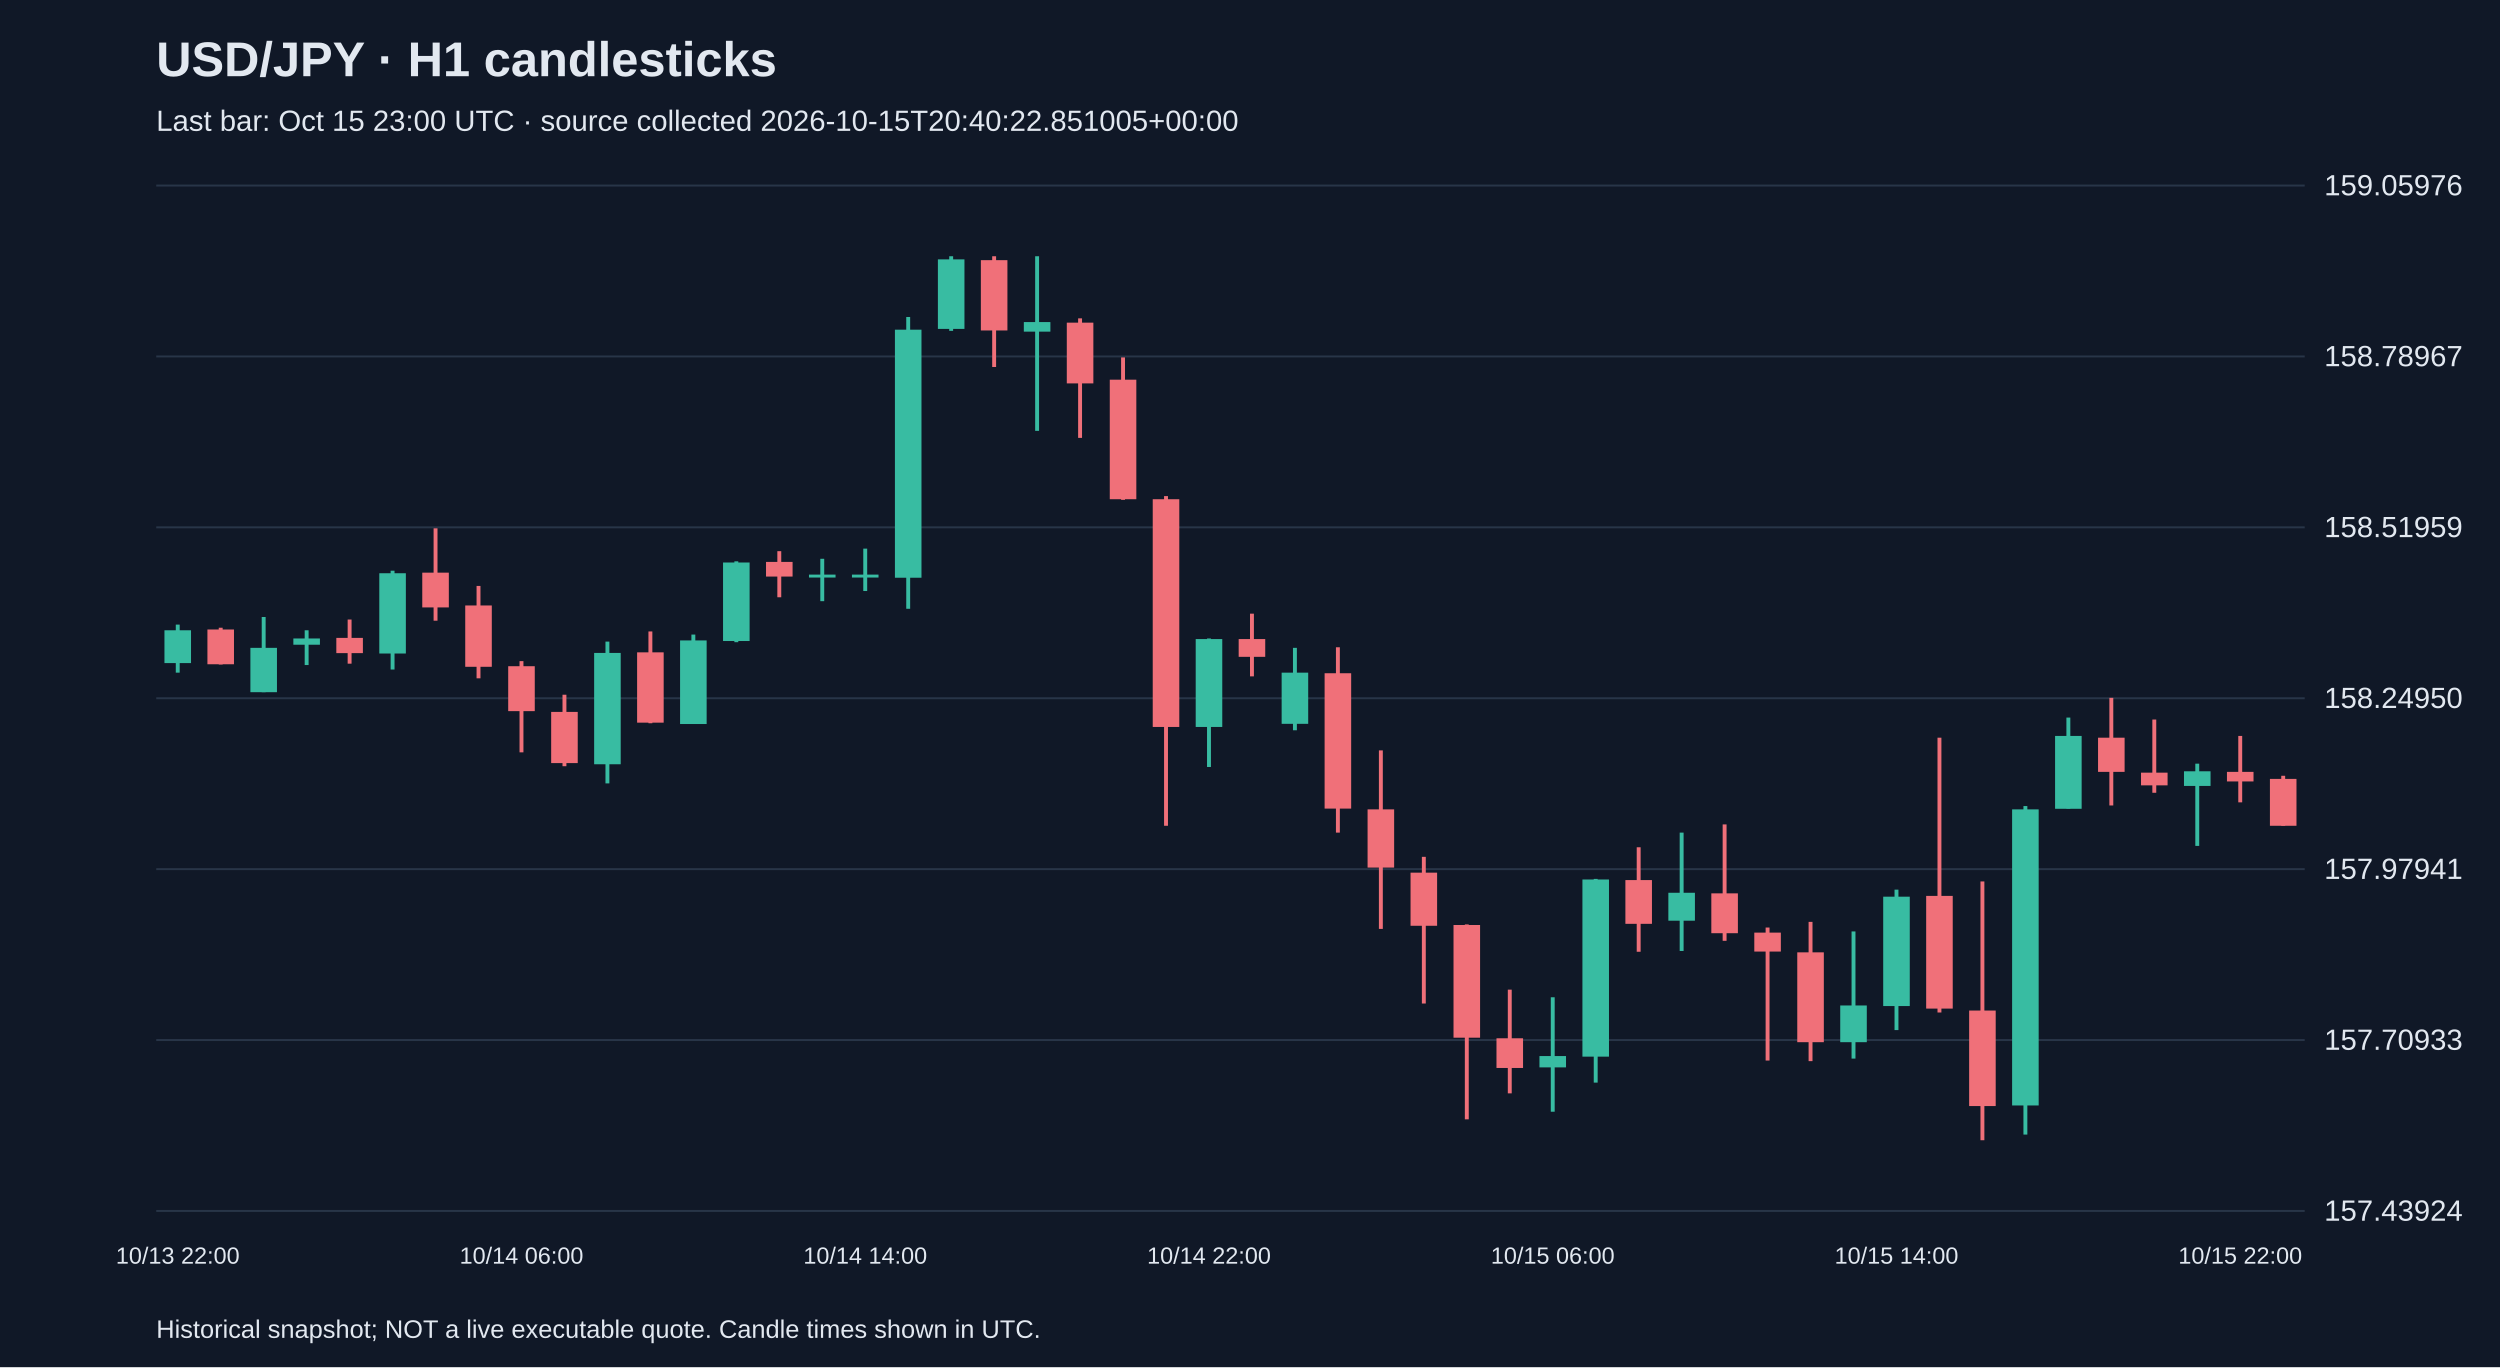
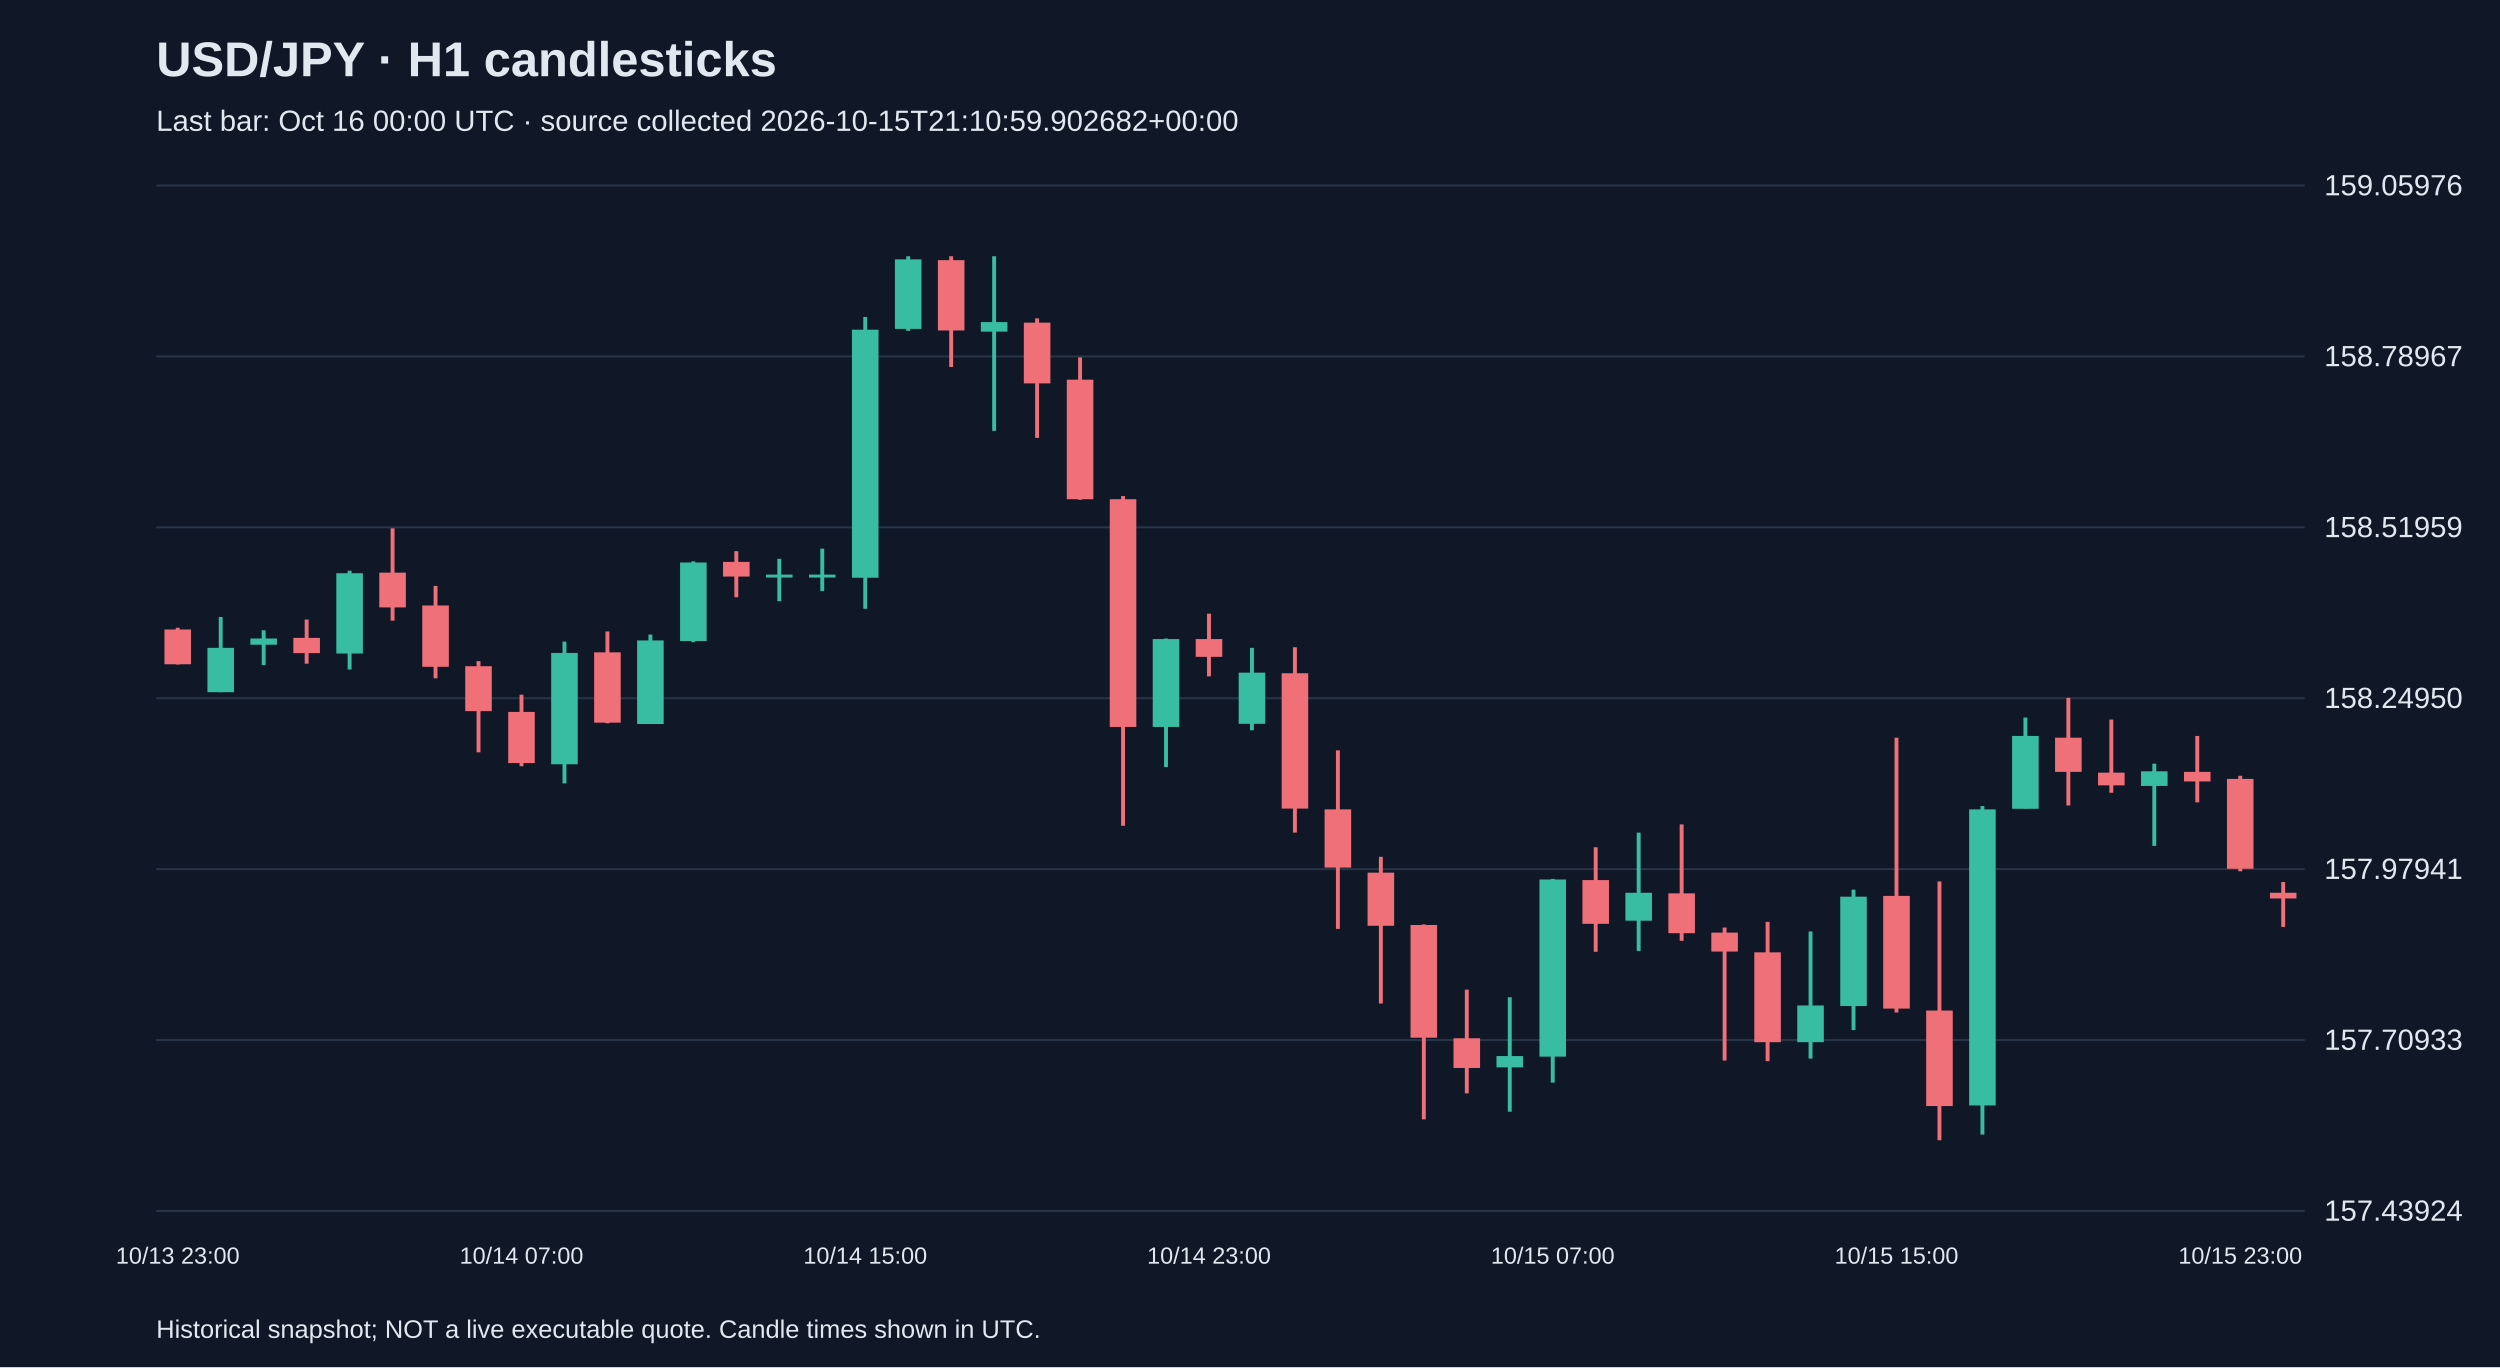
<svg xmlns="http://www.w3.org/2000/svg" viewBox="0 0 1280 700">
  <rect width="100%" height="100%" fill="#101827" />
  <style>text{font-family:Arial,sans-serif;fill:#e2e8f0}</style>
  <text x="80" y="39" font-size="25" font-weight="bold">USD/JPY · H1 candlesticks</text>
-   <text x="80" y="67" font-size="15" fill="#a6b1c5">Last bar: Oct 15 23:00 UTC · source collected 2026-10-15T20:40:22.851005+00:00</text>
+   <text x="80" y="67" font-size="15" fill="#a6b1c5">Last bar: Oct 16 00:00 UTC · source collected 2026-10-15T21:10:59.902682+00:00</text>
  <line x1="80" y1="620.0" x2="1180" y2="620.0" stroke="#283548" />
  <text x="1190" y="625.0" font-size="15">157.43924</text>
  <line x1="80" y1="532.5" x2="1180" y2="532.5" stroke="#283548" />
  <text x="1190" y="537.5" font-size="15">157.70933</text>
  <line x1="80" y1="445.0" x2="1180" y2="445.0" stroke="#283548" />
  <text x="1190" y="450.0" font-size="15">157.97941</text>
  <line x1="80" y1="357.5" x2="1180" y2="357.5" stroke="#283548" />
  <text x="1190" y="362.5" font-size="15">158.24950</text>
  <line x1="80" y1="270.0" x2="1180" y2="270.0" stroke="#283548" />
  <text x="1190" y="275.0" font-size="15">158.51959</text>
  <line x1="80" y1="182.5" x2="1180" y2="182.5" stroke="#283548" />
  <text x="1190" y="187.5" font-size="15">158.78967</text>
  <line x1="80" y1="95.0" x2="1180" y2="95.0" stroke="#283548" />
  <text x="1190" y="100.0" font-size="15">159.05976</text>
-   <line x1="91.0" y1="319.8" x2="91.0" y2="344.4" stroke="#38bca2" stroke-width="2" />
-   <rect x="84.2" y="322.7" width="13.6" height="16.8" fill="#38bca2" />
-   <text x="91.0" y="647" text-anchor="middle" font-size="12">10/13 22:00</text>
-   <line x1="113.0" y1="321.4" x2="113.0" y2="340.2" stroke="#f07079" stroke-width="2" />
-   <rect x="106.2" y="322.3" width="13.6" height="17.8" fill="#f07079" />
-   <line x1="135.0" y1="315.9" x2="135.0" y2="354.4" stroke="#38bca2" stroke-width="2" />
-   <rect x="128.2" y="331.7" width="13.6" height="22.7" fill="#38bca2" />
-   <line x1="157.0" y1="322.7" x2="157.0" y2="340.5" stroke="#38bca2" stroke-width="2" />
-   <rect x="150.2" y="326.9" width="13.6" height="3.2" fill="#38bca2" />
-   <line x1="179.0" y1="317.2" x2="179.0" y2="339.8" stroke="#f07079" stroke-width="2" />
-   <rect x="172.2" y="326.6" width="13.6" height="7.8" fill="#f07079" />
-   <line x1="201.0" y1="292.2" x2="201.0" y2="342.8" stroke="#38bca2" stroke-width="2" />
-   <rect x="194.2" y="293.5" width="13.6" height="41.1" fill="#38bca2" />
-   <line x1="223.0" y1="270.5" x2="223.0" y2="317.8" stroke="#f07079" stroke-width="2" />
-   <rect x="216.2" y="293.2" width="13.6" height="17.8" fill="#f07079" />
-   <line x1="245.0" y1="300.0" x2="245.0" y2="347.3" stroke="#f07079" stroke-width="2" />
-   <rect x="238.2" y="310.0" width="13.6" height="31.4" fill="#f07079" />
-   <line x1="267.0" y1="338.5" x2="267.0" y2="385.2" stroke="#f07079" stroke-width="2" />
-   <rect x="260.2" y="341.1" width="13.6" height="23.0" fill="#f07079" />
-   <text x="267.0" y="647" text-anchor="middle" font-size="12">10/14 06:00</text>
-   <line x1="289.0" y1="355.7" x2="289.0" y2="392.3" stroke="#f07079" stroke-width="2" />
-   <rect x="282.2" y="364.5" width="13.6" height="26.2" fill="#f07079" />
-   <line x1="311.0" y1="328.5" x2="311.0" y2="401.1" stroke="#38bca2" stroke-width="2" />
-   <rect x="304.2" y="334.3" width="13.6" height="57.0" fill="#38bca2" />
-   <line x1="333.0" y1="323.3" x2="333.0" y2="370.3" stroke="#f07079" stroke-width="2" />
-   <rect x="326.2" y="334.0" width="13.6" height="36.0" fill="#f07079" />
-   <line x1="355.0" y1="324.9" x2="355.0" y2="370.6" stroke="#38bca2" stroke-width="2" />
-   <rect x="348.2" y="327.9" width="13.6" height="42.8" fill="#38bca2" />
-   <line x1="377.0" y1="287.4" x2="377.0" y2="328.8" stroke="#38bca2" stroke-width="2" />
-   <rect x="370.2" y="288.0" width="13.6" height="40.2" fill="#38bca2" />
-   <line x1="399.0" y1="282.2" x2="399.0" y2="305.8" stroke="#f07079" stroke-width="2" />
-   <rect x="392.2" y="287.7" width="13.6" height="7.5" fill="#f07079" />
-   <line x1="421.0" y1="286.1" x2="421.0" y2="307.8" stroke="#38bca2" stroke-width="2" />
+   <line x1="91.0" y1="321.4" x2="91.0" y2="340.2" stroke="#f07079" stroke-width="2" />
+   <rect x="84.2" y="322.3" width="13.6" height="17.8" fill="#f07079" />
+   <text x="91.0" y="647" text-anchor="middle" font-size="12">10/13 23:00</text>
+   <line x1="113.0" y1="315.9" x2="113.0" y2="354.4" stroke="#38bca2" stroke-width="2" />
+   <rect x="106.2" y="331.7" width="13.6" height="22.7" fill="#38bca2" />
+   <line x1="135.0" y1="322.7" x2="135.0" y2="340.5" stroke="#38bca2" stroke-width="2" />
+   <rect x="128.2" y="326.9" width="13.6" height="3.2" fill="#38bca2" />
+   <line x1="157.0" y1="317.2" x2="157.0" y2="339.8" stroke="#f07079" stroke-width="2" />
+   <rect x="150.2" y="326.6" width="13.6" height="7.8" fill="#f07079" />
+   <line x1="179.0" y1="292.2" x2="179.0" y2="342.8" stroke="#38bca2" stroke-width="2" />
+   <rect x="172.2" y="293.5" width="13.6" height="41.1" fill="#38bca2" />
+   <line x1="201.0" y1="270.5" x2="201.0" y2="317.8" stroke="#f07079" stroke-width="2" />
+   <rect x="194.2" y="293.2" width="13.6" height="17.8" fill="#f07079" />
+   <line x1="223.0" y1="300.0" x2="223.0" y2="347.3" stroke="#f07079" stroke-width="2" />
+   <rect x="216.2" y="310.0" width="13.6" height="31.4" fill="#f07079" />
+   <line x1="245.0" y1="338.5" x2="245.0" y2="385.2" stroke="#f07079" stroke-width="2" />
+   <rect x="238.2" y="341.1" width="13.6" height="23.0" fill="#f07079" />
+   <line x1="267.0" y1="355.7" x2="267.0" y2="392.3" stroke="#f07079" stroke-width="2" />
+   <rect x="260.2" y="364.5" width="13.6" height="26.2" fill="#f07079" />
+   <text x="267.0" y="647" text-anchor="middle" font-size="12">10/14 07:00</text>
+   <line x1="289.0" y1="328.5" x2="289.0" y2="401.1" stroke="#38bca2" stroke-width="2" />
+   <rect x="282.2" y="334.3" width="13.6" height="57.0" fill="#38bca2" />
+   <line x1="311.0" y1="323.3" x2="311.0" y2="370.3" stroke="#f07079" stroke-width="2" />
+   <rect x="304.2" y="334.0" width="13.6" height="36.0" fill="#f07079" />
+   <line x1="333.0" y1="324.9" x2="333.0" y2="370.6" stroke="#38bca2" stroke-width="2" />
+   <rect x="326.2" y="327.9" width="13.6" height="42.8" fill="#38bca2" />
+   <line x1="355.0" y1="287.4" x2="355.0" y2="328.8" stroke="#38bca2" stroke-width="2" />
+   <rect x="348.2" y="288.0" width="13.6" height="40.2" fill="#38bca2" />
+   <line x1="377.0" y1="282.2" x2="377.0" y2="305.8" stroke="#f07079" stroke-width="2" />
+   <rect x="370.2" y="287.7" width="13.6" height="7.5" fill="#f07079" />
+   <line x1="399.0" y1="286.1" x2="399.0" y2="307.8" stroke="#38bca2" stroke-width="2" />
+   <rect x="392.2" y="294.2" width="13.6" height="1.5" fill="#38bca2" />
+   <line x1="421.0" y1="280.9" x2="421.0" y2="302.6" stroke="#38bca2" stroke-width="2" />
  <rect x="414.2" y="294.2" width="13.6" height="1.5" fill="#38bca2" />
-   <line x1="443.0" y1="280.9" x2="443.0" y2="302.6" stroke="#38bca2" stroke-width="2" />
-   <rect x="436.2" y="294.2" width="13.6" height="1.5" fill="#38bca2" />
-   <text x="443.0" y="647" text-anchor="middle" font-size="12">10/14 14:00</text>
-   <line x1="465.0" y1="162.3" x2="465.0" y2="311.7" stroke="#38bca2" stroke-width="2" />
-   <rect x="458.2" y="168.8" width="13.6" height="127.0" fill="#38bca2" />
-   <line x1="487.0" y1="131.2" x2="487.0" y2="169.4" stroke="#38bca2" stroke-width="2" />
-   <rect x="480.2" y="132.8" width="13.6" height="35.6" fill="#38bca2" />
-   <line x1="509.0" y1="131.2" x2="509.0" y2="187.9" stroke="#f07079" stroke-width="2" />
-   <rect x="502.2" y="133.2" width="13.6" height="36.0" fill="#f07079" />
-   <line x1="531.0" y1="131.2" x2="531.0" y2="220.6" stroke="#38bca2" stroke-width="2" />
-   <rect x="524.2" y="164.9" width="13.6" height="4.9" fill="#38bca2" />
-   <line x1="553.0" y1="163.0" x2="553.0" y2="224.2" stroke="#f07079" stroke-width="2" />
-   <rect x="546.2" y="165.2" width="13.6" height="31.1" fill="#f07079" />
-   <line x1="575.0" y1="183.0" x2="575.0" y2="255.9" stroke="#f07079" stroke-width="2" />
-   <rect x="568.2" y="194.4" width="13.6" height="61.2" fill="#f07079" />
-   <line x1="597.0" y1="254.0" x2="597.0" y2="422.8" stroke="#f07079" stroke-width="2" />
-   <rect x="590.2" y="255.6" width="13.6" height="116.6" fill="#f07079" />
-   <line x1="619.0" y1="326.9" x2="619.0" y2="392.7" stroke="#38bca2" stroke-width="2" />
-   <rect x="612.2" y="327.2" width="13.6" height="45.0" fill="#38bca2" />
-   <text x="619.0" y="647" text-anchor="middle" font-size="12">10/14 22:00</text>
-   <line x1="641.0" y1="314.2" x2="641.0" y2="346.3" stroke="#f07079" stroke-width="2" />
-   <rect x="634.2" y="327.2" width="13.6" height="9.1" fill="#f07079" />
-   <line x1="663.0" y1="331.7" x2="663.0" y2="373.9" stroke="#38bca2" stroke-width="2" />
-   <rect x="656.2" y="344.4" width="13.6" height="26.2" fill="#38bca2" />
-   <line x1="685.0" y1="331.4" x2="685.0" y2="426.3" stroke="#f07079" stroke-width="2" />
-   <rect x="678.2" y="344.7" width="13.6" height="69.3" fill="#f07079" />
-   <line x1="707.0" y1="384.2" x2="707.0" y2="475.6" stroke="#f07079" stroke-width="2" />
-   <rect x="700.2" y="414.4" width="13.6" height="29.8" fill="#f07079" />
-   <line x1="729.0" y1="438.7" x2="729.0" y2="513.8" stroke="#f07079" stroke-width="2" />
-   <rect x="722.2" y="446.8" width="13.6" height="27.2" fill="#f07079" />
-   <line x1="751.0" y1="473.3" x2="751.0" y2="573.1" stroke="#f07079" stroke-width="2" />
-   <rect x="744.2" y="473.6" width="13.6" height="57.7" fill="#f07079" />
-   <line x1="773.0" y1="506.7" x2="773.0" y2="559.8" stroke="#f07079" stroke-width="2" />
-   <rect x="766.2" y="531.6" width="13.6" height="15.2" fill="#f07079" />
-   <line x1="795.0" y1="510.6" x2="795.0" y2="569.2" stroke="#38bca2" stroke-width="2" />
-   <rect x="788.2" y="540.7" width="13.6" height="5.8" fill="#38bca2" />
-   <text x="795.0" y="647" text-anchor="middle" font-size="12">10/15 06:00</text>
-   <line x1="817.0" y1="450.0" x2="817.0" y2="554.3" stroke="#38bca2" stroke-width="2" />
-   <rect x="810.2" y="450.3" width="13.6" height="90.7" fill="#38bca2" />
-   <line x1="839.0" y1="433.8" x2="839.0" y2="487.3" stroke="#f07079" stroke-width="2" />
-   <rect x="832.2" y="450.6" width="13.6" height="22.4" fill="#f07079" />
-   <line x1="861.0" y1="426.3" x2="861.0" y2="486.9" stroke="#38bca2" stroke-width="2" />
-   <rect x="854.2" y="457.1" width="13.6" height="14.3" fill="#38bca2" />
-   <line x1="883.0" y1="422.1" x2="883.0" y2="481.7" stroke="#f07079" stroke-width="2" />
-   <rect x="876.2" y="457.4" width="13.6" height="20.4" fill="#f07079" />
-   <line x1="905.0" y1="474.9" x2="905.0" y2="543.0" stroke="#f07079" stroke-width="2" />
-   <rect x="898.2" y="477.5" width="13.6" height="9.7" fill="#f07079" />
-   <line x1="927.0" y1="472.0" x2="927.0" y2="543.3" stroke="#f07079" stroke-width="2" />
-   <rect x="920.2" y="487.6" width="13.6" height="46.0" fill="#f07079" />
-   <line x1="949.0" y1="476.9" x2="949.0" y2="542.0" stroke="#38bca2" stroke-width="2" />
-   <rect x="942.2" y="514.8" width="13.6" height="18.8" fill="#38bca2" />
-   <line x1="971.0" y1="455.5" x2="971.0" y2="527.4" stroke="#38bca2" stroke-width="2" />
-   <rect x="964.2" y="459.1" width="13.6" height="56.0" fill="#38bca2" />
-   <text x="971.0" y="647" text-anchor="middle" font-size="12">10/15 14:00</text>
-   <line x1="993.0" y1="377.7" x2="993.0" y2="518.4" stroke="#f07079" stroke-width="2" />
-   <rect x="986.2" y="458.7" width="13.6" height="57.7" fill="#f07079" />
-   <line x1="1015.0" y1="451.3" x2="1015.0" y2="583.8" stroke="#f07079" stroke-width="2" />
-   <rect x="1008.2" y="517.4" width="13.6" height="48.9" fill="#f07079" />
-   <line x1="1037.0" y1="412.7" x2="1037.0" y2="580.9" stroke="#38bca2" stroke-width="2" />
-   <rect x="1030.2" y="414.4" width="13.6" height="151.6" fill="#38bca2" />
-   <line x1="1059.0" y1="367.4" x2="1059.0" y2="414.0" stroke="#38bca2" stroke-width="2" />
-   <rect x="1052.2" y="376.8" width="13.6" height="37.3" fill="#38bca2" />
-   <line x1="1081.0" y1="357.3" x2="1081.0" y2="412.4" stroke="#f07079" stroke-width="2" />
-   <rect x="1074.2" y="377.7" width="13.6" height="17.5" fill="#f07079" />
-   <line x1="1103.0" y1="368.4" x2="1103.0" y2="405.9" stroke="#f07079" stroke-width="2" />
-   <rect x="1096.2" y="395.6" width="13.6" height="6.5" fill="#f07079" />
-   <line x1="1125.0" y1="391.0" x2="1125.0" y2="433.1" stroke="#38bca2" stroke-width="2" />
-   <rect x="1118.2" y="394.9" width="13.6" height="7.5" fill="#38bca2" />
-   <line x1="1147.0" y1="376.8" x2="1147.0" y2="410.8" stroke="#f07079" stroke-width="2" />
-   <rect x="1140.2" y="395.2" width="13.6" height="4.9" fill="#f07079" />
-   <text x="1147.0" y="647" text-anchor="middle" font-size="12">10/15 22:00</text>
-   <line x1="1169.0" y1="397.2" x2="1169.0" y2="422.8" stroke="#f07079" stroke-width="2" />
-   <rect x="1162.2" y="398.8" width="13.6" height="24.0" fill="#f07079" />
+   <line x1="443.0" y1="162.3" x2="443.0" y2="311.7" stroke="#38bca2" stroke-width="2" />
+   <rect x="436.2" y="168.8" width="13.6" height="127.0" fill="#38bca2" />
+   <text x="443.0" y="647" text-anchor="middle" font-size="12">10/14 15:00</text>
+   <line x1="465.0" y1="131.2" x2="465.0" y2="169.4" stroke="#38bca2" stroke-width="2" />
+   <rect x="458.2" y="132.8" width="13.6" height="35.6" fill="#38bca2" />
+   <line x1="487.0" y1="131.2" x2="487.0" y2="187.9" stroke="#f07079" stroke-width="2" />
+   <rect x="480.2" y="133.2" width="13.6" height="36.0" fill="#f07079" />
+   <line x1="509.0" y1="131.2" x2="509.0" y2="220.6" stroke="#38bca2" stroke-width="2" />
+   <rect x="502.2" y="164.9" width="13.6" height="4.9" fill="#38bca2" />
+   <line x1="531.0" y1="163.0" x2="531.0" y2="224.2" stroke="#f07079" stroke-width="2" />
+   <rect x="524.2" y="165.2" width="13.6" height="31.1" fill="#f07079" />
+   <line x1="553.0" y1="183.0" x2="553.0" y2="255.9" stroke="#f07079" stroke-width="2" />
+   <rect x="546.2" y="194.4" width="13.6" height="61.2" fill="#f07079" />
+   <line x1="575.0" y1="254.0" x2="575.0" y2="422.8" stroke="#f07079" stroke-width="2" />
+   <rect x="568.2" y="255.6" width="13.6" height="116.6" fill="#f07079" />
+   <line x1="597.0" y1="326.9" x2="597.0" y2="392.7" stroke="#38bca2" stroke-width="2" />
+   <rect x="590.2" y="327.2" width="13.6" height="45.0" fill="#38bca2" />
+   <line x1="619.0" y1="314.2" x2="619.0" y2="346.3" stroke="#f07079" stroke-width="2" />
+   <rect x="612.2" y="327.2" width="13.6" height="9.1" fill="#f07079" />
+   <text x="619.0" y="647" text-anchor="middle" font-size="12">10/14 23:00</text>
+   <line x1="641.0" y1="331.7" x2="641.0" y2="373.9" stroke="#38bca2" stroke-width="2" />
+   <rect x="634.2" y="344.4" width="13.6" height="26.2" fill="#38bca2" />
+   <line x1="663.0" y1="331.4" x2="663.0" y2="426.3" stroke="#f07079" stroke-width="2" />
+   <rect x="656.2" y="344.7" width="13.6" height="69.3" fill="#f07079" />
+   <line x1="685.0" y1="384.2" x2="685.0" y2="475.6" stroke="#f07079" stroke-width="2" />
+   <rect x="678.2" y="414.4" width="13.6" height="29.8" fill="#f07079" />
+   <line x1="707.0" y1="438.7" x2="707.0" y2="513.8" stroke="#f07079" stroke-width="2" />
+   <rect x="700.2" y="446.8" width="13.6" height="27.2" fill="#f07079" />
+   <line x1="729.0" y1="473.3" x2="729.0" y2="573.1" stroke="#f07079" stroke-width="2" />
+   <rect x="722.2" y="473.6" width="13.6" height="57.7" fill="#f07079" />
+   <line x1="751.0" y1="506.7" x2="751.0" y2="559.8" stroke="#f07079" stroke-width="2" />
+   <rect x="744.2" y="531.6" width="13.6" height="15.2" fill="#f07079" />
+   <line x1="773.0" y1="510.6" x2="773.0" y2="569.2" stroke="#38bca2" stroke-width="2" />
+   <rect x="766.2" y="540.7" width="13.6" height="5.8" fill="#38bca2" />
+   <line x1="795.0" y1="450.0" x2="795.0" y2="554.3" stroke="#38bca2" stroke-width="2" />
+   <rect x="788.2" y="450.3" width="13.6" height="90.7" fill="#38bca2" />
+   <text x="795.0" y="647" text-anchor="middle" font-size="12">10/15 07:00</text>
+   <line x1="817.0" y1="433.8" x2="817.0" y2="487.3" stroke="#f07079" stroke-width="2" />
+   <rect x="810.2" y="450.6" width="13.6" height="22.4" fill="#f07079" />
+   <line x1="839.0" y1="426.3" x2="839.0" y2="486.9" stroke="#38bca2" stroke-width="2" />
+   <rect x="832.2" y="457.1" width="13.6" height="14.3" fill="#38bca2" />
+   <line x1="861.0" y1="422.1" x2="861.0" y2="481.7" stroke="#f07079" stroke-width="2" />
+   <rect x="854.2" y="457.4" width="13.6" height="20.4" fill="#f07079" />
+   <line x1="883.0" y1="474.9" x2="883.0" y2="543.0" stroke="#f07079" stroke-width="2" />
+   <rect x="876.2" y="477.5" width="13.6" height="9.7" fill="#f07079" />
+   <line x1="905.0" y1="472.0" x2="905.0" y2="543.3" stroke="#f07079" stroke-width="2" />
+   <rect x="898.2" y="487.6" width="13.6" height="46.0" fill="#f07079" />
+   <line x1="927.0" y1="476.9" x2="927.0" y2="542.0" stroke="#38bca2" stroke-width="2" />
+   <rect x="920.2" y="514.8" width="13.6" height="18.8" fill="#38bca2" />
+   <line x1="949.0" y1="455.5" x2="949.0" y2="527.4" stroke="#38bca2" stroke-width="2" />
+   <rect x="942.2" y="459.1" width="13.6" height="56.0" fill="#38bca2" />
+   <line x1="971.0" y1="377.7" x2="971.0" y2="518.4" stroke="#f07079" stroke-width="2" />
+   <rect x="964.2" y="458.7" width="13.6" height="57.7" fill="#f07079" />
+   <text x="971.0" y="647" text-anchor="middle" font-size="12">10/15 15:00</text>
+   <line x1="993.0" y1="451.3" x2="993.0" y2="583.8" stroke="#f07079" stroke-width="2" />
+   <rect x="986.2" y="517.4" width="13.6" height="48.9" fill="#f07079" />
+   <line x1="1015.0" y1="412.7" x2="1015.0" y2="580.9" stroke="#38bca2" stroke-width="2" />
+   <rect x="1008.2" y="414.4" width="13.6" height="151.6" fill="#38bca2" />
+   <line x1="1037.0" y1="367.4" x2="1037.0" y2="414.0" stroke="#38bca2" stroke-width="2" />
+   <rect x="1030.2" y="376.8" width="13.6" height="37.3" fill="#38bca2" />
+   <line x1="1059.0" y1="357.3" x2="1059.0" y2="412.4" stroke="#f07079" stroke-width="2" />
+   <rect x="1052.2" y="377.7" width="13.6" height="17.5" fill="#f07079" />
+   <line x1="1081.0" y1="368.4" x2="1081.0" y2="405.9" stroke="#f07079" stroke-width="2" />
+   <rect x="1074.2" y="395.6" width="13.6" height="6.5" fill="#f07079" />
+   <line x1="1103.0" y1="391.0" x2="1103.0" y2="433.1" stroke="#38bca2" stroke-width="2" />
+   <rect x="1096.2" y="394.9" width="13.6" height="7.5" fill="#38bca2" />
+   <line x1="1125.0" y1="376.8" x2="1125.0" y2="410.8" stroke="#f07079" stroke-width="2" />
+   <rect x="1118.2" y="395.2" width="13.6" height="4.9" fill="#f07079" />
+   <line x1="1147.0" y1="397.2" x2="1147.0" y2="446.1" stroke="#f07079" stroke-width="2" />
+   <rect x="1140.2" y="398.8" width="13.6" height="46.0" fill="#f07079" />
+   <text x="1147.0" y="647" text-anchor="middle" font-size="12">10/15 23:00</text>
+   <line x1="1169.0" y1="451.6" x2="1169.0" y2="474.6" stroke="#f07079" stroke-width="2" />
+   <rect x="1162.2" y="457.1" width="13.6" height="2.9" fill="#f07079" />
  <text x="80" y="685" font-size="13">Historical snapshot; NOT a live executable quote. Candle times shown in UTC.</text>
</svg>
